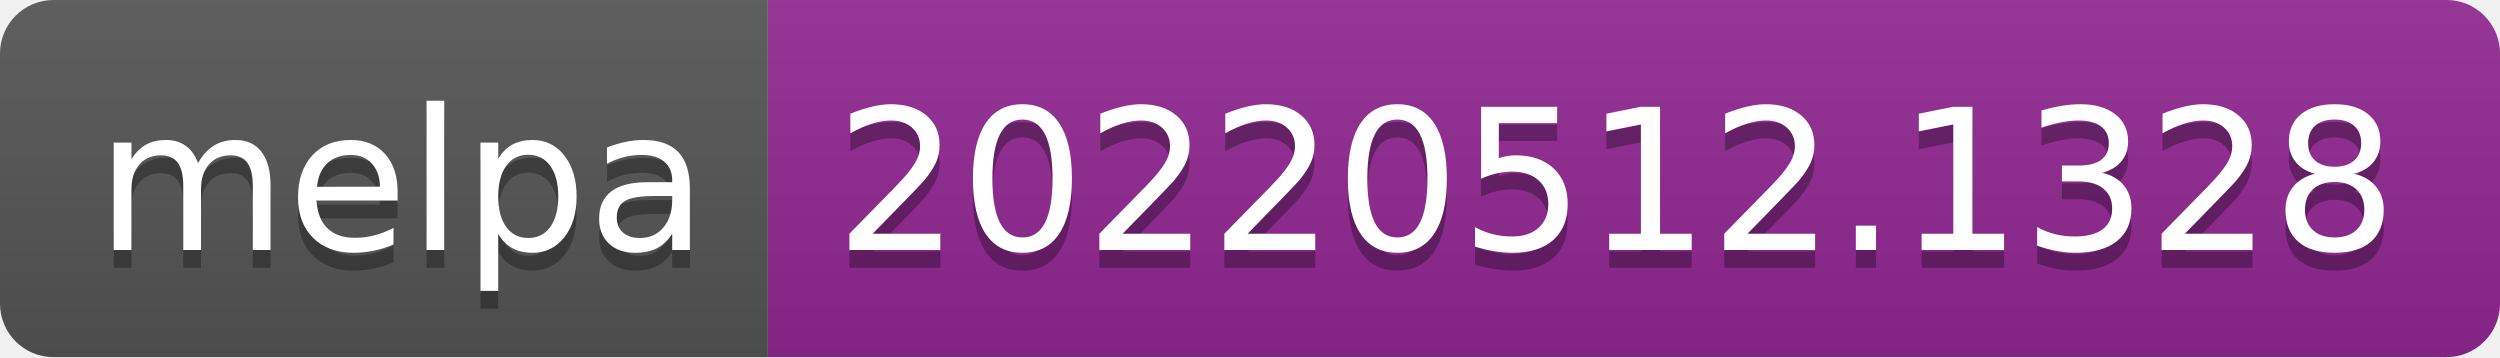
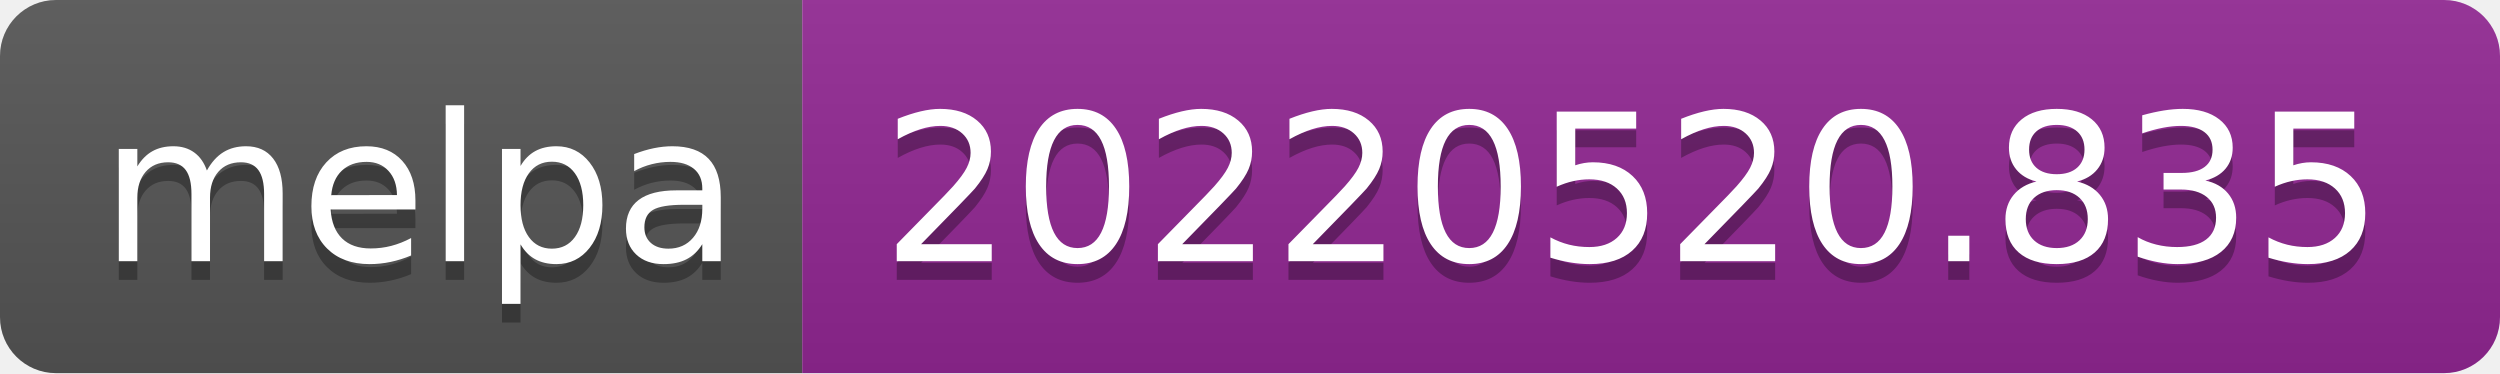
- <svg xmlns="http://www.w3.org/2000/svg" width="140" height="20" role="img" aria-label="melpa: 20220512.1328">
+ <svg xmlns="http://www.w3.org/2000/svg" width="134" height="20" role="img" aria-label="melpa: 20220520.835">
  <linearGradient id="s" x2="0" y2="100%">
    <stop offset="0" stop-color="#bbb" stop-opacity=".1" />
    <stop offset="1" stop-opacity=".1" />
  </linearGradient>
  <clipPath id="r">
-     <rect width="140" height="20" rx="3" fill="#fff" />
+     <rect width="134" height="20" rx="3" fill="#fff" />
  </clipPath>
  <g clip-path="url(#r)">
    <rect width="43" height="20" fill="#555" />
-     <rect x="43" width="97" height="20" fill="#922793" />
-     <rect width="140" height="20" fill="url(#s)" />
+     <rect x="43" width="91" height="20" fill="#922793" />
+     <rect width="134" height="20" fill="url(#s)" />
  </g>
  <g fill="#fff" text-anchor="middle" font-family="Verdana,Geneva,DejaVu Sans,sans-serif" text-rendering="geometricPrecision" font-size="110">
    <text aria-hidden="true" x="225" y="150" fill="#010101" fill-opacity=".3" transform="scale(.1)" textLength="330">melpa</text>
    <text x="225" y="140" transform="scale(.1)" fill="#fff" textLength="330">melpa</text>
-     <text aria-hidden="true" x="905" y="150" fill="#010101" fill-opacity=".3" transform="scale(.1)" textLength="870">20220512.1328</text>
-     <text x="905" y="140" transform="scale(.1)" fill="#fff" textLength="870">20220512.1328</text>
+     <text aria-hidden="true" x="875" y="150" fill="#010101" fill-opacity=".3" transform="scale(.1)" textLength="810">20220520.835</text>
+     <text x="875" y="140" transform="scale(.1)" fill="#fff" textLength="810">20220520.835</text>
  </g>
</svg>
